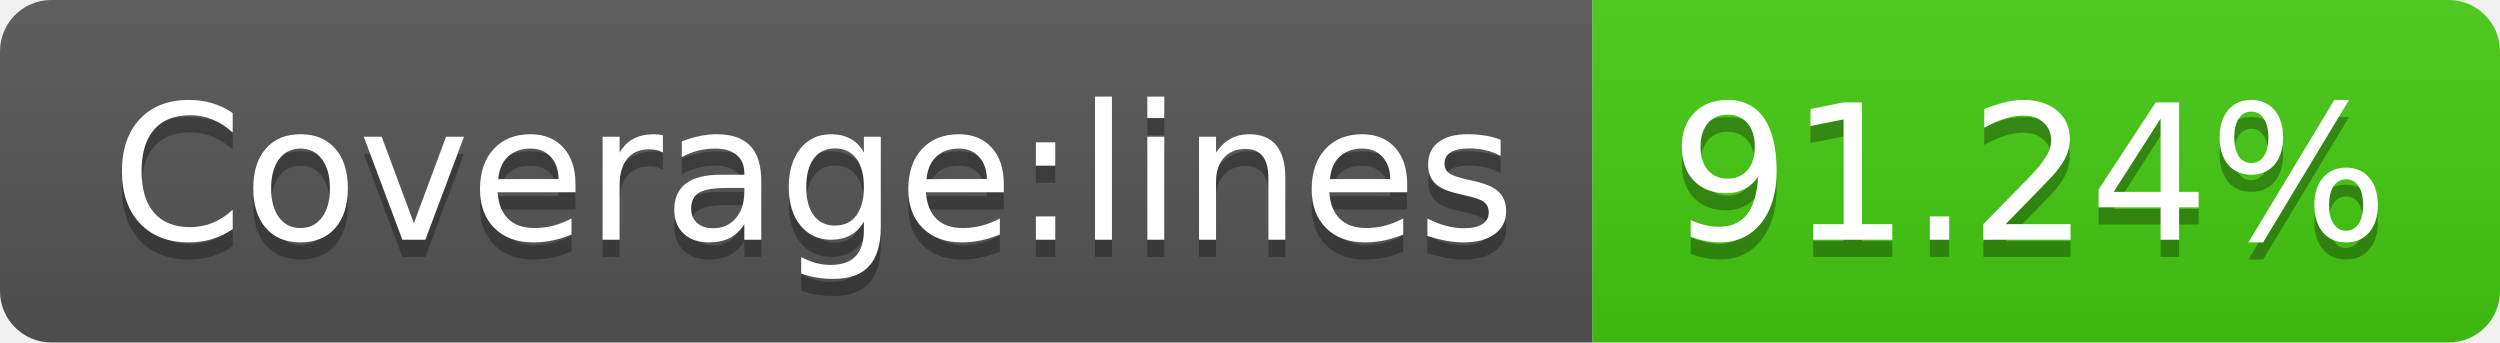
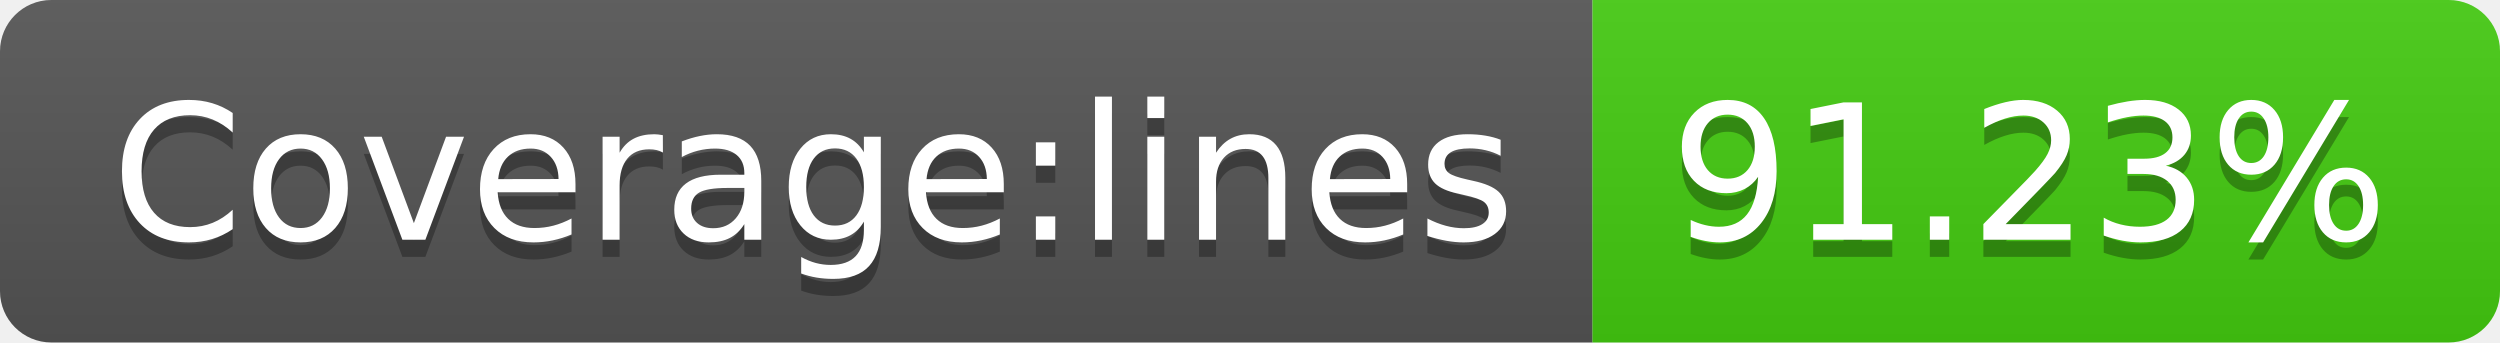
- <svg xmlns="http://www.w3.org/2000/svg" width="146" height="20" role="img" aria-label="Coverage:lines: 91.24%">
+ <svg xmlns="http://www.w3.org/2000/svg" width="146" height="20" role="img" aria-label="Coverage:lines: 91.23%">
  <linearGradient id="s" x2="0" y2="100%">
    <stop offset="0" stop-color="#bbb" stop-opacity=".1" />
    <stop offset="1" stop-opacity=".1" />
  </linearGradient>
  <clipPath id="r">
    <rect width="146" height="20" rx="3" fill="#fff" />
  </clipPath>
  <g clip-path="url(#r)">
    <rect width="93" height="20" fill="#555" />
    <rect x="93" width="53" height="20" fill="#4c1" />
    <rect width="146" height="20" fill="url(#s)" />
  </g>
  <g fill="#fff" text-anchor="middle" font-family="Verdana,Geneva,DejaVu Sans,sans-serif" text-rendering="geometricPrecision" font-size="110">
    <text aria-hidden="true" x="475" y="150" fill="#010101" fill-opacity=".3" transform="scale(.1)" textLength="830">Coverage:lines</text>
    <text x="475" y="140" transform="scale(.1)" fill="#fff" textLength="830">Coverage:lines</text>
-     <text aria-hidden="true" x="1185" y="150" fill="#010101" fill-opacity=".3" transform="scale(.1)" textLength="430">91.24%</text>
-     <text x="1185" y="140" transform="scale(.1)" fill="#fff" textLength="430">91.24%</text>
+     <text aria-hidden="true" x="1185" y="150" fill="#010101" fill-opacity=".3" transform="scale(.1)" textLength="430">91.23%</text>
+     <text x="1185" y="140" transform="scale(.1)" fill="#fff" textLength="430">91.23%</text>
  </g>
</svg>
